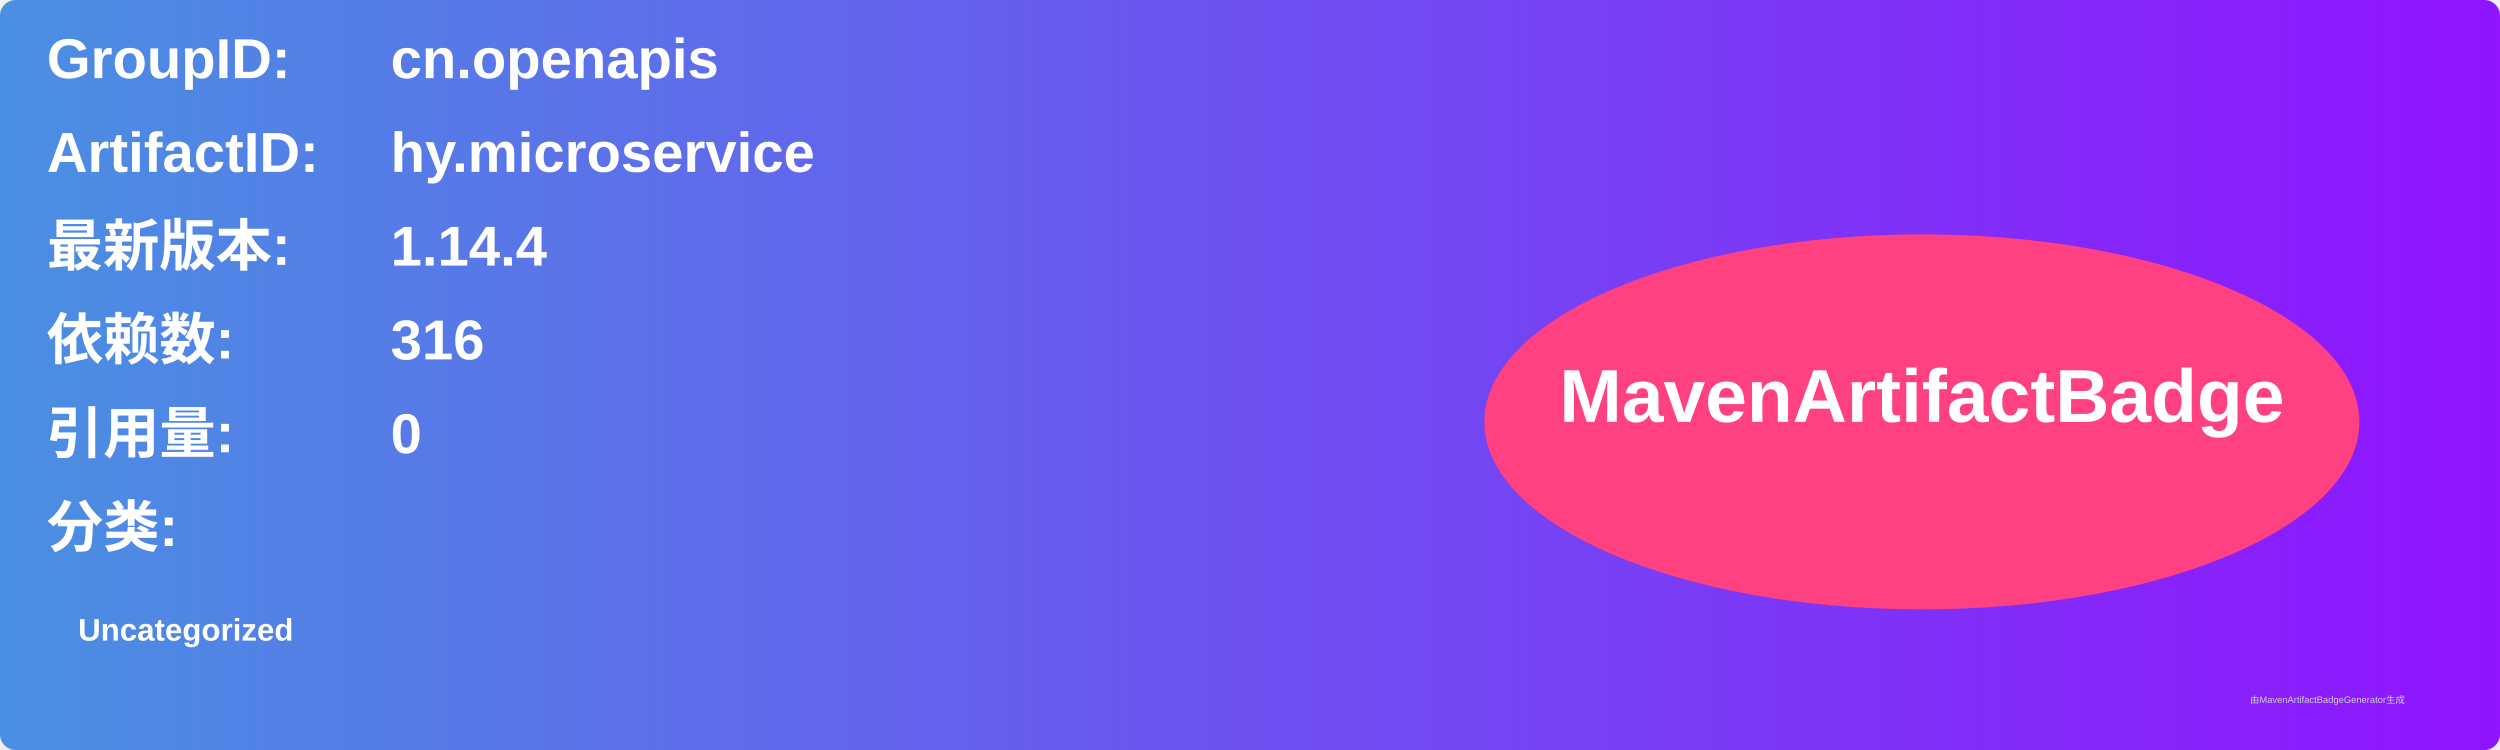
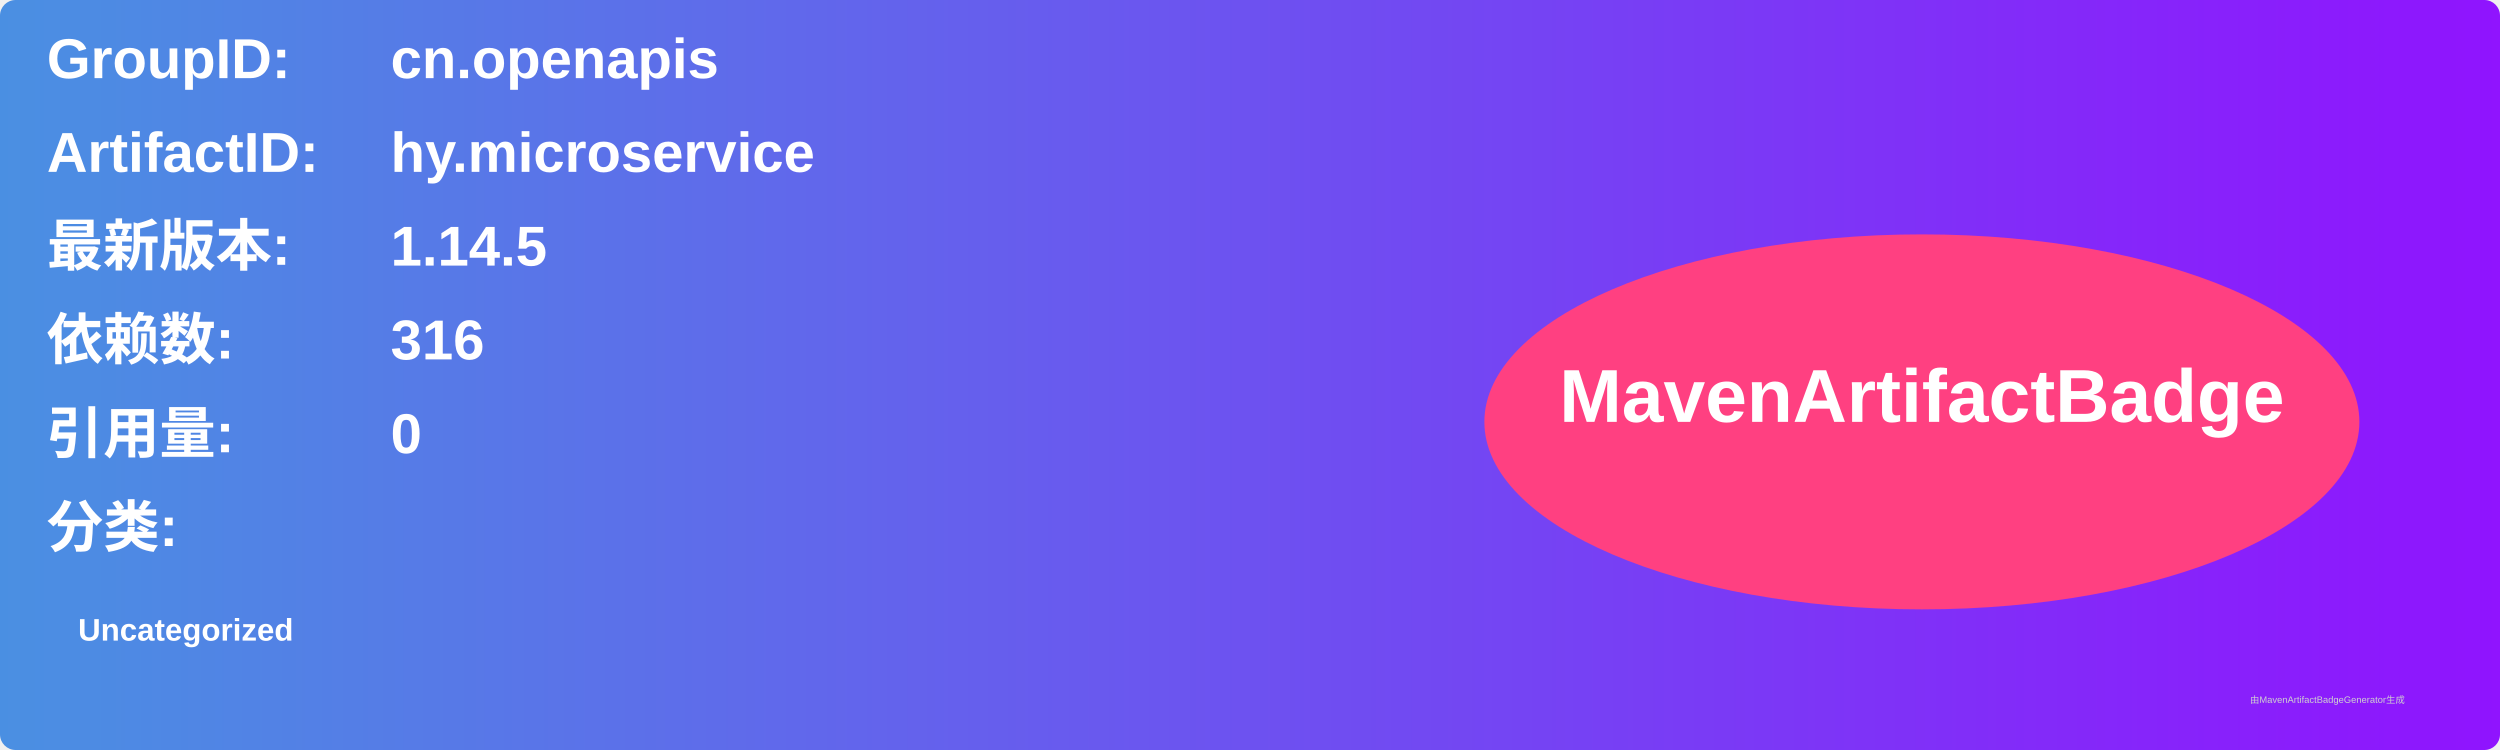
<svg xmlns="http://www.w3.org/2000/svg" width="800" height="240" viewBox="0 0 800 240">
  <linearGradient id="grad" x1="0%" y1="0%" x2="100%" y2="0%">
    <stop offset="0%" stop-color="#4a90e2" />
    <stop offset="100%" stop-color="#9013fe" />
  </linearGradient>
  <rect width="100%" height="100%" rx="5" ry="5" fill="url(#grad)" />
  <g transform="translate(15, 15)">
    <text x="0" y="10" font-family="Arial" font-size="18" fill="white" font-weight="bold" width="260">GroupID:</text>
    <text x="110" y="10" font-family="Arial" font-size="18" fill="white" font-weight="bold" width="460">cn.openapis</text>
    <text x="0" y="40" font-family="Arial" font-size="18" fill="white" font-weight="bold" width="260">ArtifactID:</text>
    <text x="110" y="40" font-family="Arial" font-size="18" fill="white" font-weight="bold" width="460">hy.microservice</text>
    <text x="0" y="70" font-family="Arial" font-size="18" fill="white" font-weight="bold">最新版本:</text>
    <text x="110" y="70" font-family="Arial" font-size="18" fill="white" font-weight="bold">
-       <tspan font-weight="bold">1.14.4</tspan>
+       <tspan font-weight="bold">1.14.5</tspan>
    </text>
    <text x="0" y="100" font-family="Arial" font-size="18" fill="white" font-weight="bold">依赖数: </text>
    <text x="110" y="100" font-family="Arial" font-size="18" fill="white">
      <tspan font-weight="bold">316</tspan>
    </text>
    <text x="0" y="130" font-family="Arial" font-size="18" fill="white" font-weight="bold">引用量: </text>
    <text x="110" y="130" font-family="Arial" font-size="18" fill="white">
      <tspan font-weight="bold">0</tspan>
    </text>
    <text x="0" y="160" font-family="Arial" font-size="18" fill="white" font-weight="bold">分类:</text>
    <text x="10" y="190" font-family="Arial" font-size="10" fill="white">
      <tspan font-weight="bold">Uncategorized</tspan>
    </text>
    <ellipse cx="600" cy="120" rx="140" ry="60" fill="#ff4081" />
    <text x="600" y="120" text-anchor="middle" font-family="Arial" font-size="24" fill="white" font-weight="bold">MavenArtifactBadge</text>
  </g>
  <text x="720" y="225" font-family="Arial" font-size="3" fill="#d0d0d0">由MavenArtifactBadgeGenerator生成</text>
</svg>
